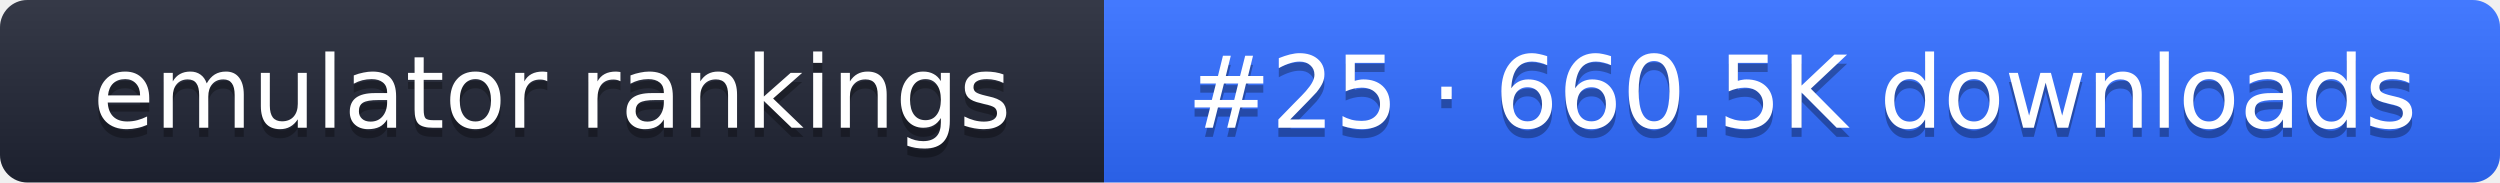
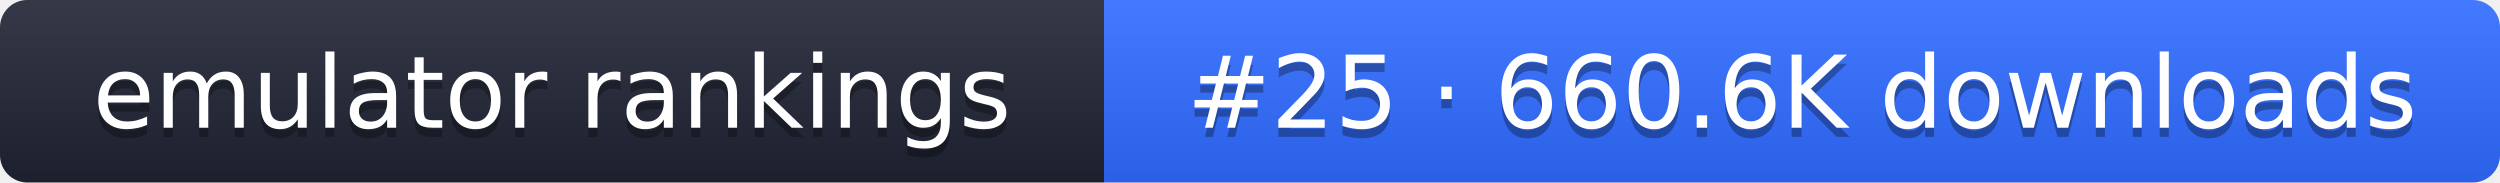
- <svg xmlns="http://www.w3.org/2000/svg" width="274" height="20" role="img" aria-label="emulator rankings: #25 · 660.5K downloads">
+ <svg xmlns="http://www.w3.org/2000/svg" width="274" height="20" role="img" aria-label="emulator rankings: #25 · 660.6K downloads">
  <linearGradient id="g" x2="0" y2="100%">
    <stop offset="0" stop-color="#fff" stop-opacity=".1" />
    <stop offset="1" stop-opacity=".1" />
  </linearGradient>
  <clipPath id="r">
    <rect width="274" height="20" rx="3" fill="#fff" />
  </clipPath>
  <g clip-path="url(#r)">
    <rect width="121" height="20" fill="#1f2433" />
    <rect x="121" width="153" height="20" fill="#2f6bff" />
    <rect width="274" height="20" fill="url(#g)" />
  </g>
  <g fill="#fff" text-anchor="middle" font-family="Verdana,DejaVu Sans,sans-serif" font-size="11">
    <text x="60.5" y="15" fill="#010101" fill-opacity=".3">emulator rankings</text>
    <text x="60.5" y="14">emulator rankings</text>
-     <text x="197.5" y="15" fill="#010101" fill-opacity=".3">#25 · 660.5K downloads</text>
-     <text x="197.5" y="14">#25 · 660.5K downloads</text>
+     <text x="197.5" y="15" fill="#010101" fill-opacity=".3">#25 · 660.6K downloads</text>
+     <text x="197.5" y="14">#25 · 660.6K downloads</text>
  </g>
</svg>
